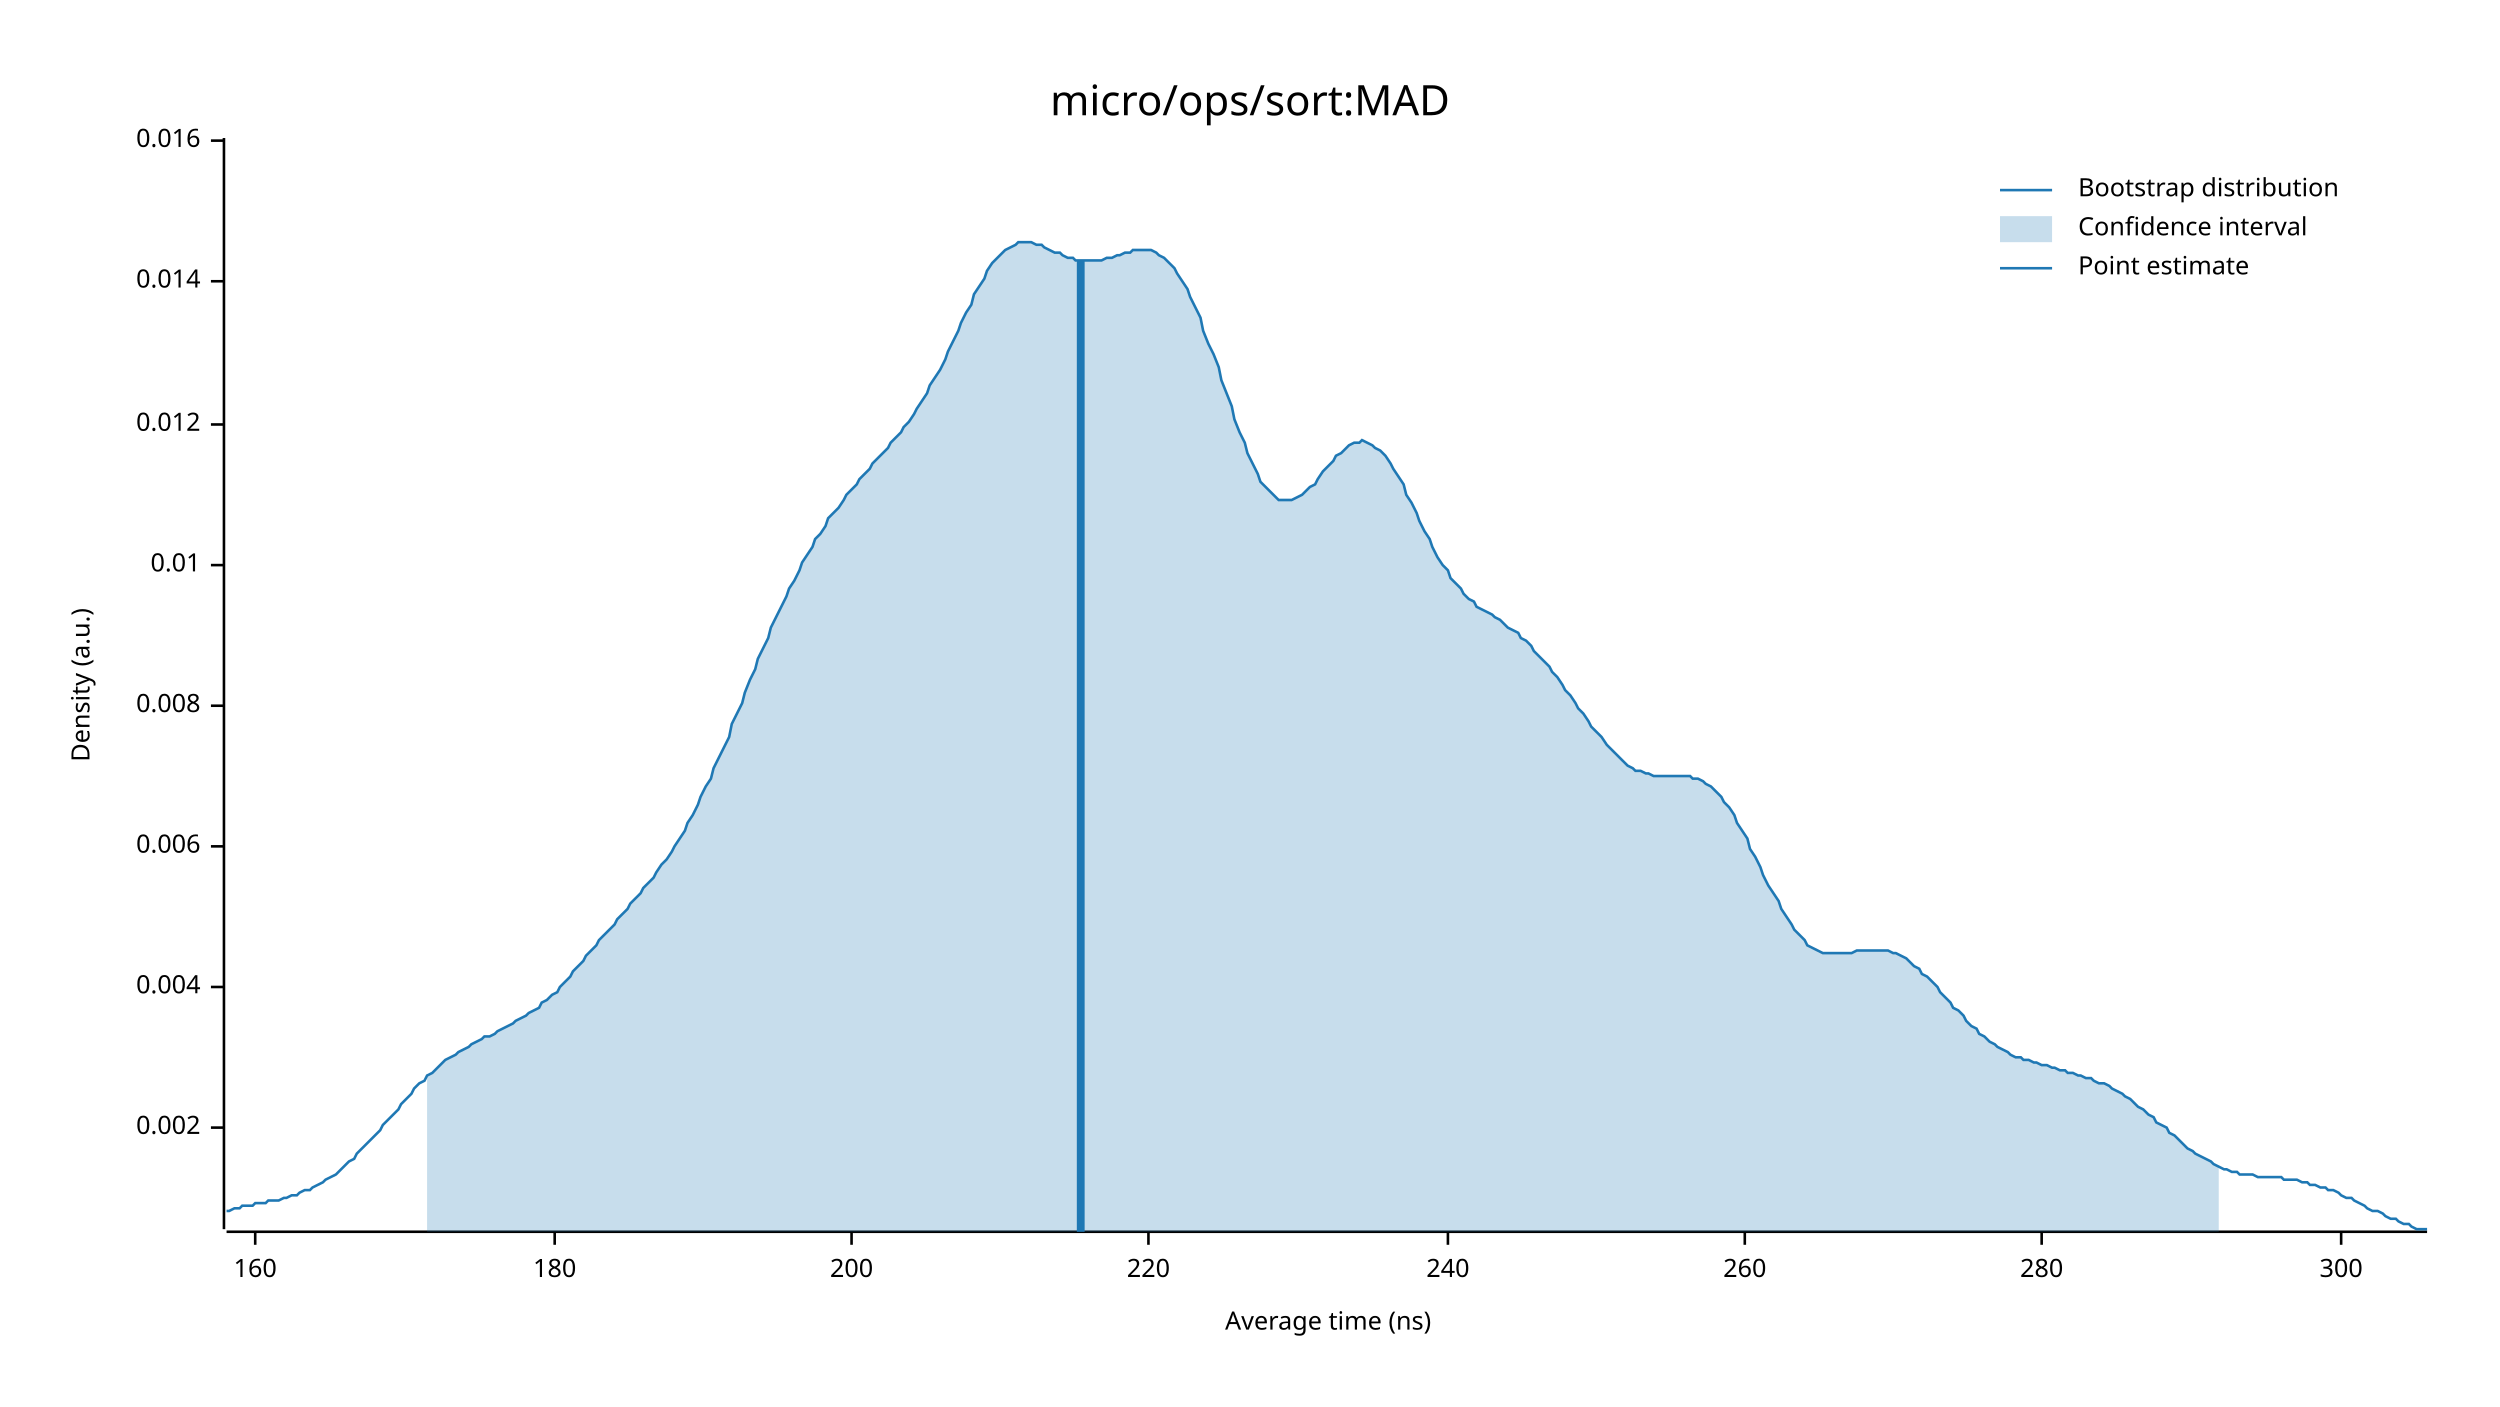
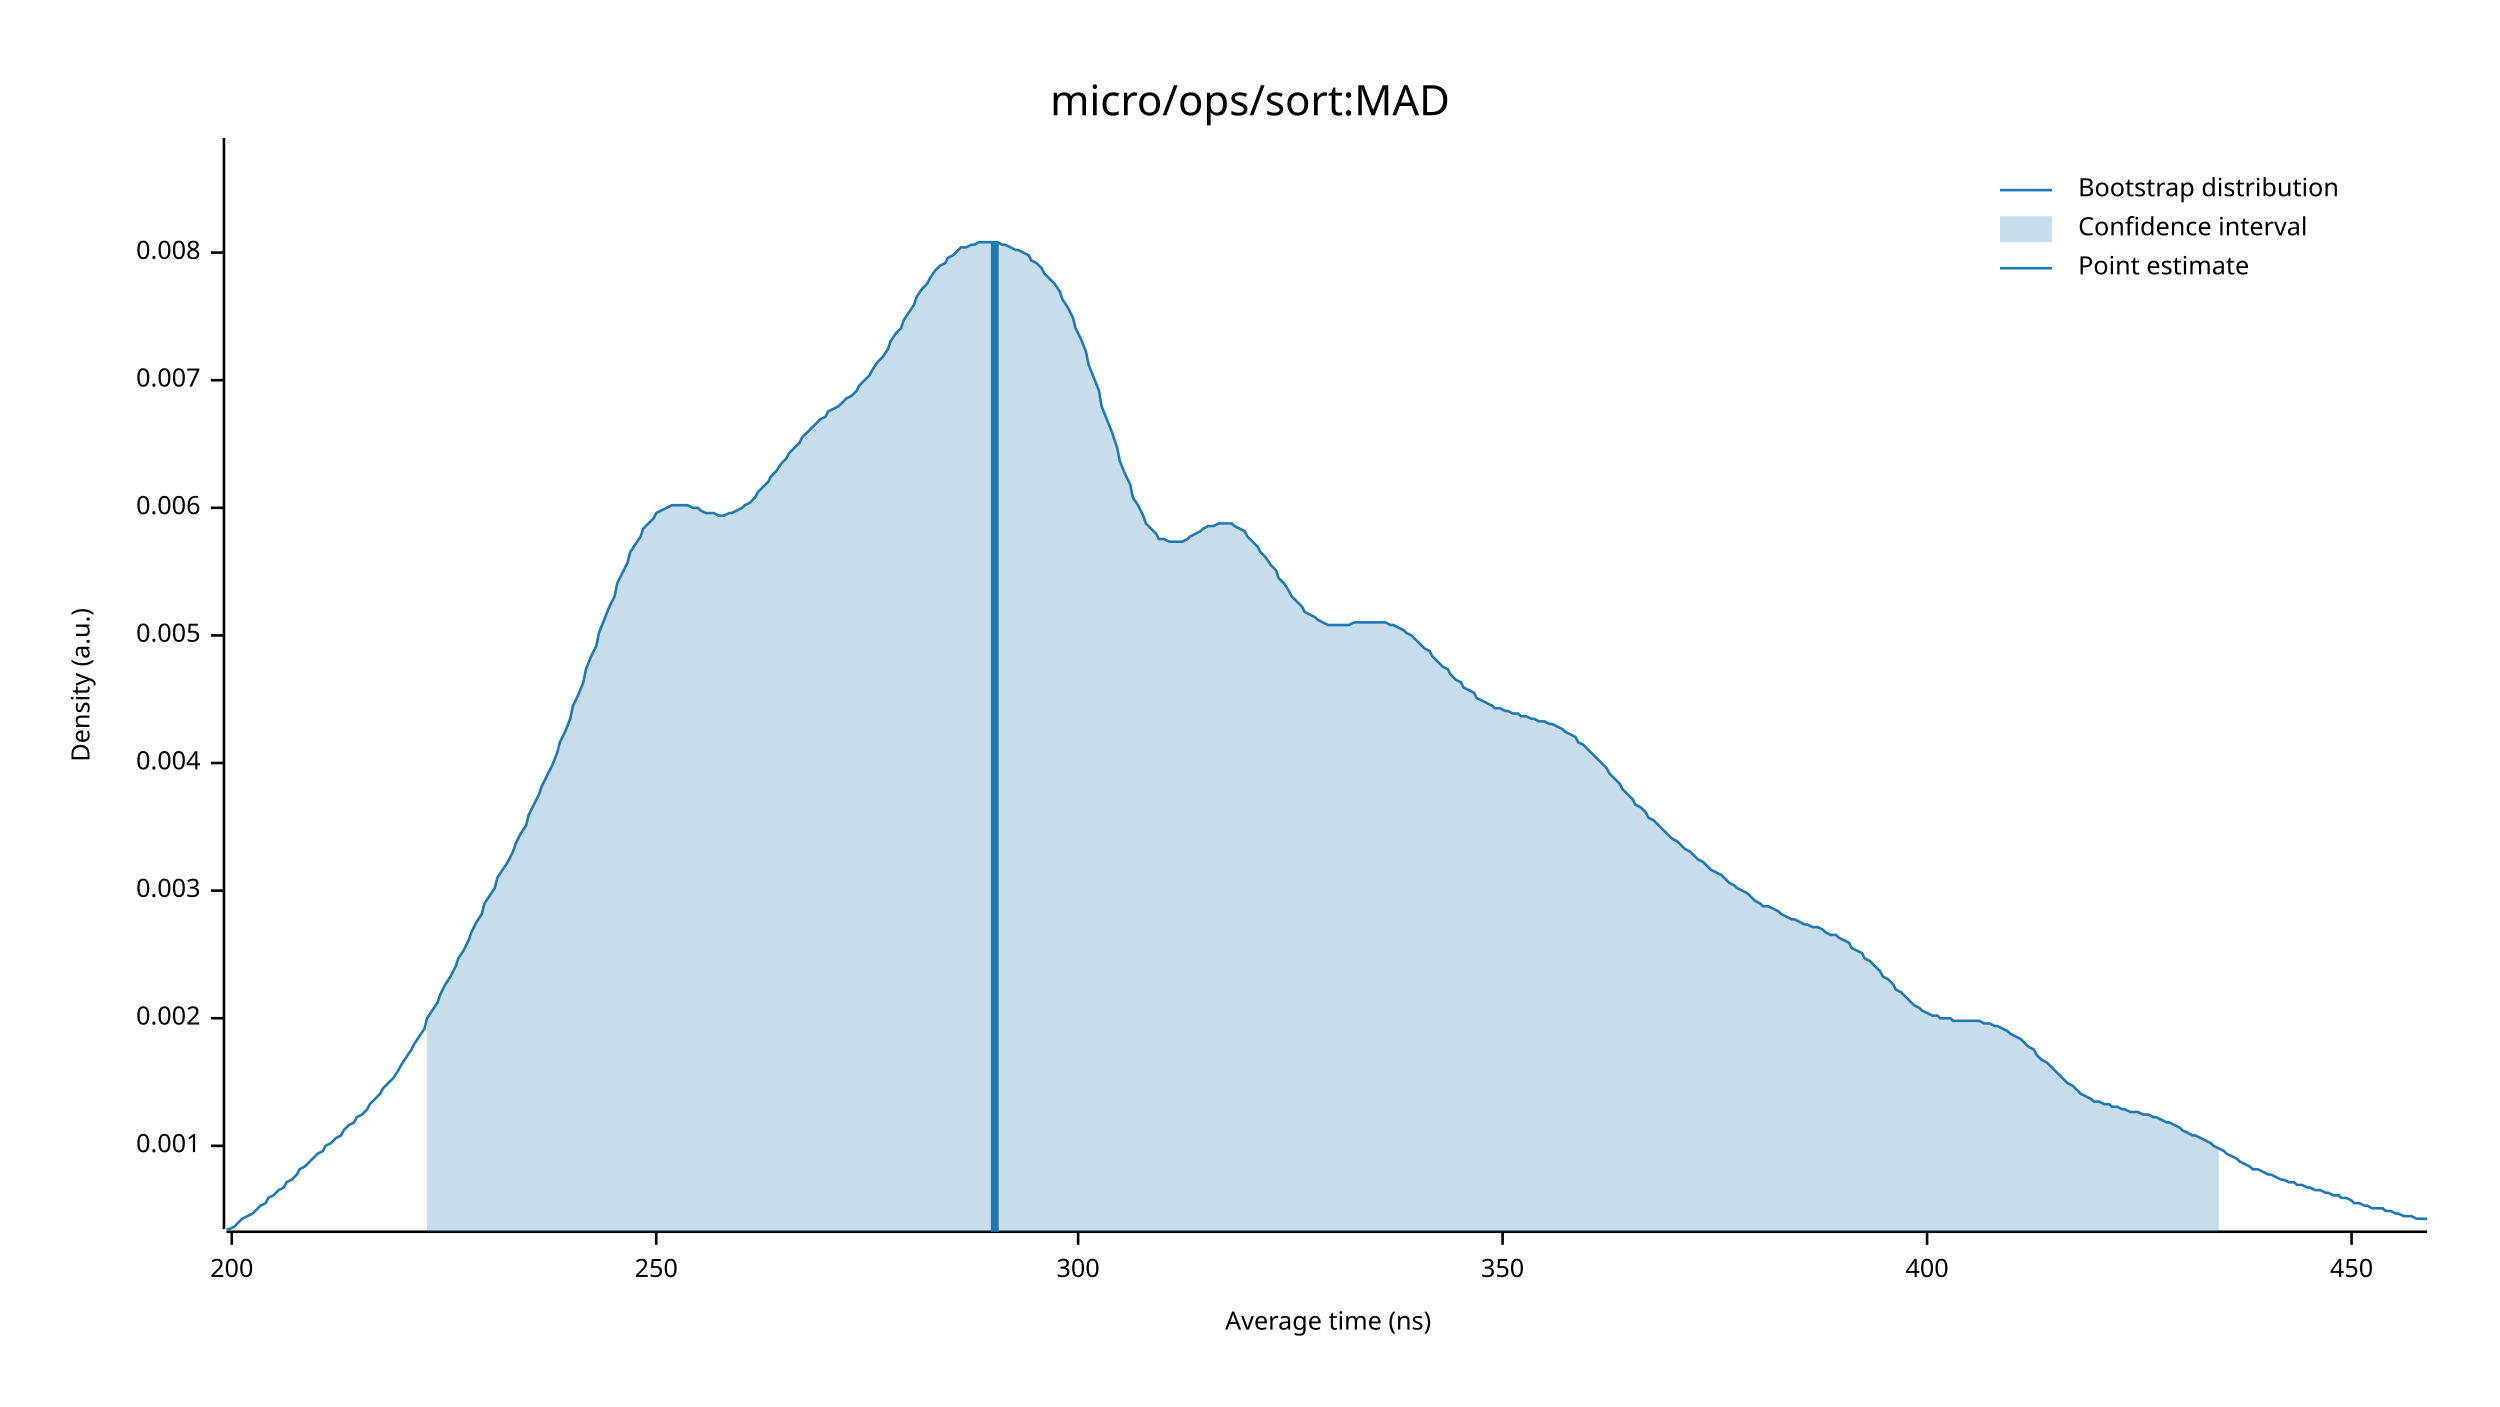
<svg xmlns="http://www.w3.org/2000/svg" width="960" height="540" viewBox="0 0 960 540">
  <text x="480" y="32" dy="0.76em" text-anchor="middle" font-family="sans-serif" font-size="16.129" opacity="1" fill="#000000">
micro/ops/sort:MAD
</text>
  <text x="27" y="263" dy="0.76em" text-anchor="middle" font-family="sans-serif" font-size="9.677" opacity="1" fill="#000000" transform="rotate(270, 27, 263)">
Density (a.u.)
</text>
  <text x="510" y="513" dy="-0.5ex" text-anchor="middle" font-family="sans-serif" font-size="9.677" opacity="1" fill="#000000">
Average time (ns)
</text>
  <polyline fill="none" opacity="1" stroke="#000000" stroke-width="1" points="86,53 86,472 " />
-   <text x="77" y="433" dy="0.5ex" text-anchor="end" font-family="sans-serif" font-size="9.677" opacity="1" fill="#000000">
+   <text x="77" y="440" dy="0.5ex" text-anchor="end" font-family="sans-serif" font-size="9.677" opacity="1" fill="#000000">
+ 0.001
+ </text>
+   <polyline fill="none" opacity="1" stroke="#000000" stroke-width="1" points="81,440 86,440 " />
+   <text x="77" y="391" dy="0.5ex" text-anchor="end" font-family="sans-serif" font-size="9.677" opacity="1" fill="#000000">
0.002
</text>
-   <polyline fill="none" opacity="1" stroke="#000000" stroke-width="1" points="81,433 86,433 " />
-   <text x="77" y="379" dy="0.5ex" text-anchor="end" font-family="sans-serif" font-size="9.677" opacity="1" fill="#000000">
+   <polyline fill="none" opacity="1" stroke="#000000" stroke-width="1" points="81,391 86,391 " />
+   <text x="77" y="342" dy="0.5ex" text-anchor="end" font-family="sans-serif" font-size="9.677" opacity="1" fill="#000000">
+ 0.003
+ </text>
+   <polyline fill="none" opacity="1" stroke="#000000" stroke-width="1" points="81,342 86,342 " />
+   <text x="77" y="293" dy="0.5ex" text-anchor="end" font-family="sans-serif" font-size="9.677" opacity="1" fill="#000000">
0.004
</text>
-   <polyline fill="none" opacity="1" stroke="#000000" stroke-width="1" points="81,379 86,379 " />
-   <text x="77" y="325" dy="0.5ex" text-anchor="end" font-family="sans-serif" font-size="9.677" opacity="1" fill="#000000">
+   <polyline fill="none" opacity="1" stroke="#000000" stroke-width="1" points="81,293 86,293 " />
+   <text x="77" y="244" dy="0.5ex" text-anchor="end" font-family="sans-serif" font-size="9.677" opacity="1" fill="#000000">
+ 0.005
+ </text>
+   <polyline fill="none" opacity="1" stroke="#000000" stroke-width="1" points="81,244 86,244 " />
+   <text x="77" y="195" dy="0.5ex" text-anchor="end" font-family="sans-serif" font-size="9.677" opacity="1" fill="#000000">
0.006
</text>
-   <polyline fill="none" opacity="1" stroke="#000000" stroke-width="1" points="81,325 86,325 " />
-   <text x="77" y="271" dy="0.5ex" text-anchor="end" font-family="sans-serif" font-size="9.677" opacity="1" fill="#000000">
+   <polyline fill="none" opacity="1" stroke="#000000" stroke-width="1" points="81,195 86,195 " />
+   <text x="77" y="146" dy="0.5ex" text-anchor="end" font-family="sans-serif" font-size="9.677" opacity="1" fill="#000000">
+ 0.007
+ </text>
+   <polyline fill="none" opacity="1" stroke="#000000" stroke-width="1" points="81,146 86,146 " />
+   <text x="77" y="97" dy="0.5ex" text-anchor="end" font-family="sans-serif" font-size="9.677" opacity="1" fill="#000000">
0.008
</text>
-   <polyline fill="none" opacity="1" stroke="#000000" stroke-width="1" points="81,271 86,271 " />
-   <text x="77" y="217" dy="0.5ex" text-anchor="end" font-family="sans-serif" font-size="9.677" opacity="1" fill="#000000">
- 0.01
- </text>
-   <polyline fill="none" opacity="1" stroke="#000000" stroke-width="1" points="81,217 86,217 " />
-   <text x="77" y="163" dy="0.5ex" text-anchor="end" font-family="sans-serif" font-size="9.677" opacity="1" fill="#000000">
- 0.012
- </text>
-   <polyline fill="none" opacity="1" stroke="#000000" stroke-width="1" points="81,163 86,163 " />
-   <text x="77" y="108" dy="0.5ex" text-anchor="end" font-family="sans-serif" font-size="9.677" opacity="1" fill="#000000">
- 0.014
- </text>
-   <polyline fill="none" opacity="1" stroke="#000000" stroke-width="1" points="81,108 86,108 " />
-   <text x="77" y="54" dy="0.5ex" text-anchor="end" font-family="sans-serif" font-size="9.677" opacity="1" fill="#000000">
- 0.016
- </text>
-   <polyline fill="none" opacity="1" stroke="#000000" stroke-width="1" points="81,54 86,54 " />
+   <polyline fill="none" opacity="1" stroke="#000000" stroke-width="1" points="81,97 86,97 " />
  <polyline fill="none" opacity="1" stroke="#000000" stroke-width="1" points="87,473 932,473 " />
-   <text x="98" y="483" dy="0.76em" text-anchor="middle" font-family="sans-serif" font-size="9.677" opacity="1" fill="#000000">
- 160
- </text>
-   <polyline fill="none" opacity="1" stroke="#000000" stroke-width="1" points="98,473 98,478 " />
-   <text x="213" y="483" dy="0.76em" text-anchor="middle" font-family="sans-serif" font-size="9.677" opacity="1" fill="#000000">
- 180
- </text>
-   <polyline fill="none" opacity="1" stroke="#000000" stroke-width="1" points="213,473 213,478 " />
-   <text x="327" y="483" dy="0.76em" text-anchor="middle" font-family="sans-serif" font-size="9.677" opacity="1" fill="#000000">
+   <text x="89" y="483" dy="0.76em" text-anchor="middle" font-family="sans-serif" font-size="9.677" opacity="1" fill="#000000">
200
</text>
-   <polyline fill="none" opacity="1" stroke="#000000" stroke-width="1" points="327,473 327,478 " />
-   <text x="441" y="483" dy="0.76em" text-anchor="middle" font-family="sans-serif" font-size="9.677" opacity="1" fill="#000000">
- 220
+   <polyline fill="none" opacity="1" stroke="#000000" stroke-width="1" points="89,473 89,478 " />
+   <text x="252" y="483" dy="0.76em" text-anchor="middle" font-family="sans-serif" font-size="9.677" opacity="1" fill="#000000">
+ 250
</text>
-   <polyline fill="none" opacity="1" stroke="#000000" stroke-width="1" points="441,473 441,478 " />
-   <text x="556" y="483" dy="0.76em" text-anchor="middle" font-family="sans-serif" font-size="9.677" opacity="1" fill="#000000">
- 240
- </text>
-   <polyline fill="none" opacity="1" stroke="#000000" stroke-width="1" points="556,473 556,478 " />
-   <text x="670" y="483" dy="0.76em" text-anchor="middle" font-family="sans-serif" font-size="9.677" opacity="1" fill="#000000">
- 260
- </text>
-   <polyline fill="none" opacity="1" stroke="#000000" stroke-width="1" points="670,473 670,478 " />
-   <text x="784" y="483" dy="0.76em" text-anchor="middle" font-family="sans-serif" font-size="9.677" opacity="1" fill="#000000">
- 280
- </text>
-   <polyline fill="none" opacity="1" stroke="#000000" stroke-width="1" points="784,473 784,478 " />
-   <text x="899" y="483" dy="0.76em" text-anchor="middle" font-family="sans-serif" font-size="9.677" opacity="1" fill="#000000">
+   <polyline fill="none" opacity="1" stroke="#000000" stroke-width="1" points="252,473 252,478 " />
+   <text x="414" y="483" dy="0.76em" text-anchor="middle" font-family="sans-serif" font-size="9.677" opacity="1" fill="#000000">
300
</text>
-   <polyline fill="none" opacity="1" stroke="#000000" stroke-width="1" points="899,473 899,478 " />
-   <polyline fill="none" opacity="1" stroke="#1F78B4" stroke-width="1" points="87,465 88,465 90,464 92,464 93,463 95,463 97,463 98,462 100,462 102,462 103,461 105,461 107,461 109,460 110,460 112,459 114,459 115,458 117,457 119,457 120,456 122,455 124,454 125,453 127,452 129,451 131,449 132,448 134,446 136,445 137,443 139,441 141,439 142,438 144,436 146,434 147,432 149,430 151,428 153,426 154,424 156,422 158,420 159,418 161,416 163,415 164,413 166,412 168,410 169,409 171,407 173,406 175,405 176,404 178,403 180,402 181,401 183,400 185,399 186,398 188,398 190,397 191,396 193,395 195,394 197,393 198,392 200,391 202,390 203,389 205,388 207,387 208,385 210,384 212,382 214,381 215,379 217,377 219,375 220,373 222,371 224,369 225,367 227,365 229,363 230,361 232,359 234,357 236,355 237,353 239,351 241,349 242,347 244,345 246,343 247,341 249,339 251,337 252,335 254,332 256,330 258,327 259,325 261,322 263,319 264,316 266,313 268,309 269,306 271,302 273,299 274,295 276,291 278,287 280,283 281,278 283,274 285,270 286,266 288,261 290,257 291,253 293,249 295,245 296,241 298,237 300,233 302,229 303,226 305,223 307,219 308,216 310,213 312,210 313,207 315,205 317,202 318,199 320,197 322,195 324,192 325,190 327,188 329,186 330,184 332,182 334,180 335,178 337,176 339,174 341,172 342,170 344,168 346,166 347,164 349,162 351,159 352,157 354,154 356,151 357,148 359,145 361,142 363,138 364,135 366,131 368,127 369,124 371,120 373,117 374,113 376,110 378,107 379,104 381,101 383,99 385,97 386,96 388,95 390,94 391,93 393,93 395,93 396,93 398,94 400,94 401,95 403,96 405,97 407,97 408,98 410,99 412,99 413,100 415,100 417,100 418,100 420,100 422,100 423,100 425,99 427,99 429,98 430,98 432,97 434,97 435,96 437,96 439,96 440,96 442,96 444,97 445,98 447,99 449,101 451,103 452,105 454,108 456,111 457,114 459,118 461,122 462,127 464,132 466,136 468,141 469,146 471,151 473,156 474,161 476,166 478,170 479,174 481,178 483,182 484,185 486,187 488,189 490,191 491,192 493,192 495,192 496,192 498,191 500,190 501,189 503,187 505,186 506,184 508,181 510,179 512,177 513,175 515,174 517,172 518,171 520,170 522,170 523,169 525,170 527,171 528,172 530,173 532,175 534,178 535,180 537,183 539,186 540,190 542,193 544,197 545,200 547,204 549,207 550,210 552,214 554,217 556,219 557,222 559,224 561,226 562,228 564,230 566,231 567,233 569,234 571,235 573,236 574,237 576,238 578,240 579,241 581,242 583,243 584,245 586,246 588,248 589,250 591,252 593,254 595,256 596,258 598,260 600,263 601,265 603,267 605,270 606,272 608,274 610,277 611,279 613,281 615,283 617,286 618,287 620,289 622,291 623,292 625,294 627,295 628,296 630,296 632,297 633,297 635,298 637,298 639,298 640,298 642,298 644,298 645,298 647,298 649,298 650,299 652,299 654,300 655,301 657,302 659,304 661,306 662,308 664,310 666,313 667,316 669,319 671,322 672,326 674,329 676,333 677,336 679,340 681,343 683,346 684,349 686,352 688,355 689,357 691,359 693,361 694,363 696,364 698,365 700,366 701,366 703,366 705,366 706,366 708,366 710,366 711,366 713,365 715,365 716,365 718,365 720,365 722,365 723,365 725,365 727,366 728,366 730,367 732,368 733,369 735,371 737,372 738,374 740,375 742,377 744,379 745,381 747,383 749,385 750,387 752,388 754,390 755,392 757,394 759,395 760,397 762,398 764,400 766,401 767,402 769,403 771,404 772,405 774,406 776,406 777,407 779,407 781,408 782,408 784,409 786,409 788,410 789,410 791,411 793,411 794,412 796,412 798,413 799,413 801,414 803,414 804,415 806,416 808,416 810,417 811,418 813,419 815,420 816,421 818,422 820,424 821,425 823,426 825,428 827,429 828,431 830,432 832,433 833,435 835,436 837,438 838,439 840,441 842,442 843,443 845,444 847,445 849,446 850,447 852,448 854,449 855,449 857,450 859,450 860,451 862,451 864,451 865,451 867,452 869,452 871,452 872,452 874,452 876,452 877,453 879,453 881,453 882,453 884,454 886,454 887,455 889,455 891,456 893,456 894,457 896,457 898,458 899,459 901,460 903,460 904,461 906,462 908,463 909,464 911,465 913,465 915,466 916,467 918,468 920,468 921,469 923,470 925,470 926,471 928,472 930,472 932,472 " />
-   <polygon opacity="0.25" fill="#1F78B4" points="164,413 166,412 168,410 169,409 171,407 173,406 175,405 176,404 178,403 180,402 181,401 183,400 185,399 186,398 188,398 190,397 191,396 193,395 195,394 197,393 198,392 200,391 202,390 203,389 205,388 207,387 208,385 210,384 212,382 214,381 215,379 217,377 219,375 220,373 222,371 224,369 225,367 227,365 229,363 230,361 232,359 234,357 236,355 237,353 239,351 241,349 242,347 244,345 246,343 247,341 249,339 251,337 252,335 254,332 256,330 258,327 259,325 261,322 263,319 264,316 266,313 268,309 269,306 271,302 273,299 274,295 276,291 278,287 280,283 281,278 283,274 285,270 286,266 288,261 290,257 291,253 293,249 295,245 296,241 298,237 300,233 302,229 303,226 305,223 307,219 308,216 310,213 312,210 313,207 315,205 317,202 318,199 320,197 322,195 324,192 325,190 327,188 329,186 330,184 332,182 334,180 335,178 337,176 339,174 341,172 342,170 344,168 346,166 347,164 349,162 351,159 352,157 354,154 356,151 357,148 359,145 361,142 363,138 364,135 366,131 368,127 369,124 371,120 373,117 374,113 376,110 378,107 379,104 381,101 383,99 385,97 386,96 388,95 390,94 391,93 393,93 395,93 396,93 398,94 400,94 401,95 403,96 405,97 407,97 408,98 410,99 412,99 413,100 415,100 417,100 418,100 420,100 422,100 423,100 425,99 427,99 429,98 430,98 432,97 434,97 435,96 437,96 439,96 440,96 442,96 444,97 445,98 447,99 449,101 451,103 452,105 454,108 456,111 457,114 459,118 461,122 462,127 464,132 466,136 468,141 469,146 471,151 473,156 474,161 476,166 478,170 479,174 481,178 483,182 484,185 486,187 488,189 490,191 491,192 493,192 495,192 496,192 498,191 500,190 501,189 503,187 505,186 506,184 508,181 510,179 512,177 513,175 515,174 517,172 518,171 520,170 522,170 523,169 525,170 527,171 528,172 530,173 532,175 534,178 535,180 537,183 539,186 540,190 542,193 544,197 545,200 547,204 549,207 550,210 552,214 554,217 556,219 557,222 559,224 561,226 562,228 564,230 566,231 567,233 569,234 571,235 573,236 574,237 576,238 578,240 579,241 581,242 583,243 584,245 586,246 588,248 589,250 591,252 593,254 595,256 596,258 598,260 600,263 601,265 603,267 605,270 606,272 608,274 610,277 611,279 613,281 615,283 617,286 618,287 620,289 622,291 623,292 625,294 627,295 628,296 630,296 632,297 633,297 635,298 637,298 639,298 640,298 642,298 644,298 645,298 647,298 649,298 650,299 652,299 654,300 655,301 657,302 659,304 661,306 662,308 664,310 666,313 667,316 669,319 671,322 672,326 674,329 676,333 677,336 679,340 681,343 683,346 684,349 686,352 688,355 689,357 691,359 693,361 694,363 696,364 698,365 700,366 701,366 703,366 705,366 706,366 708,366 710,366 711,366 713,365 715,365 716,365 718,365 720,365 722,365 723,365 725,365 727,366 728,366 730,367 732,368 733,369 735,371 737,372 738,374 740,375 742,377 744,379 745,381 747,383 749,385 750,387 752,388 754,390 755,392 757,394 759,395 760,397 762,398 764,400 766,401 767,402 769,403 771,404 772,405 774,406 776,406 777,407 779,407 781,408 782,408 784,409 786,409 788,410 789,410 791,411 793,411 794,412 796,412 798,413 799,413 801,414 803,414 804,415 806,416 808,416 810,417 811,418 813,419 815,420 816,421 818,422 820,424 821,425 823,426 825,428 827,429 828,431 830,432 832,433 833,435 835,436 837,438 838,439 840,441 842,442 843,443 845,444 847,445 849,446 850,447 852,448 852,473 164,473 " />
-   <polyline fill="none" opacity="1" stroke="#1F78B4" stroke-width="3" points="415,473 415,100 " />
+   <polyline fill="none" opacity="1" stroke="#000000" stroke-width="1" points="414,473 414,478 " />
+   <text x="577" y="483" dy="0.76em" text-anchor="middle" font-family="sans-serif" font-size="9.677" opacity="1" fill="#000000">
+ 350
+ </text>
+   <polyline fill="none" opacity="1" stroke="#000000" stroke-width="1" points="577,473 577,478 " />
+   <text x="740" y="483" dy="0.76em" text-anchor="middle" font-family="sans-serif" font-size="9.677" opacity="1" fill="#000000">
+ 400
+ </text>
+   <polyline fill="none" opacity="1" stroke="#000000" stroke-width="1" points="740,473 740,478 " />
+   <text x="903" y="483" dy="0.76em" text-anchor="middle" font-family="sans-serif" font-size="9.677" opacity="1" fill="#000000">
+ 450
+ </text>
+   <polyline fill="none" opacity="1" stroke="#000000" stroke-width="1" points="903,473 903,478 " />
+   <polyline fill="none" opacity="1" stroke="#1F78B4" stroke-width="1" points="87,472 88,472 90,471 92,469 93,468 95,467 97,466 98,465 100,463 102,462 103,460 105,459 107,457 109,456 110,454 112,453 114,451 115,449 117,448 119,446 120,445 122,443 124,442 125,440 127,439 129,437 131,436 132,434 134,432 136,431 137,429 139,428 141,426 142,424 144,422 146,420 147,418 149,416 151,414 153,411 154,409 156,406 158,403 159,401 161,398 163,395 164,391 166,388 168,385 169,382 171,378 173,375 175,371 176,368 178,365 180,361 181,358 183,354 185,351 186,347 188,344 190,341 191,337 193,334 195,331 197,327 198,324 200,320 202,317 203,313 205,309 207,305 208,302 210,298 212,294 214,289 215,285 217,281 219,276 220,271 222,267 224,262 225,257 227,252 229,248 230,243 232,238 234,233 236,229 237,224 239,220 241,216 242,212 244,209 246,206 247,203 249,201 251,199 252,197 254,196 256,195 258,194 259,194 261,194 263,194 264,194 266,195 268,195 269,196 271,197 273,197 274,197 276,198 278,198 280,197 281,197 283,196 285,195 286,194 288,193 290,191 291,189 293,187 295,185 296,183 298,181 300,178 302,176 303,174 305,172 307,170 308,168 310,166 312,164 313,163 315,161 317,160 318,158 320,157 322,156 324,154 325,153 327,152 329,150 330,148 332,146 334,144 335,142 337,139 339,137 341,134 342,131 344,128 346,126 347,123 349,120 351,117 352,114 354,111 356,109 357,107 359,104 361,102 363,101 364,99 366,98 368,96 369,95 371,95 373,94 374,94 376,93 378,93 379,93 381,93 383,93 385,94 386,94 388,95 390,96 391,96 393,97 395,98 396,100 398,101 400,103 401,105 403,107 405,109 407,112 408,115 410,118 412,122 413,126 415,130 417,135 418,140 420,145 422,150 423,156 425,161 427,166 429,172 430,177 432,182 434,186 435,191 437,194 439,198 440,201 442,203 444,205 445,207 447,207 449,208 451,208 452,208 454,208 456,207 457,206 459,205 461,204 462,203 464,202 466,202 468,201 469,201 471,201 473,201 474,202 476,203 478,204 479,206 481,208 483,210 484,212 486,214 488,217 490,219 491,222 493,224 495,227 496,229 498,231 500,233 501,235 503,236 505,237 506,238 508,239 510,240 512,240 513,240 515,240 517,240 518,240 520,239 522,239 523,239 525,239 527,239 528,239 530,239 532,239 534,240 535,240 537,241 539,242 540,243 542,244 544,246 545,247 547,249 549,250 550,252 552,254 554,256 556,257 557,259 559,261 561,262 562,264 564,265 566,266 567,268 569,269 571,270 573,271 574,272 576,272 578,273 579,273 581,274 583,274 584,275 586,275 588,276 589,276 591,277 593,277 595,278 596,278 598,279 600,280 601,281 603,282 605,283 606,285 608,286 610,288 611,289 613,291 615,293 617,295 618,297 620,299 622,301 623,303 625,305 627,307 628,309 630,310 632,312 633,314 635,315 637,317 639,319 640,320 642,322 644,323 645,324 647,326 649,327 650,328 652,330 654,331 655,332 657,334 659,335 661,336 662,337 664,339 666,340 667,341 669,342 671,343 672,344 674,346 676,347 677,348 679,348 681,349 683,350 684,351 686,352 688,353 689,353 691,354 693,355 694,355 696,356 698,356 700,357 701,358 703,359 705,359 706,360 708,361 710,362 711,364 713,365 715,366 716,368 718,369 720,371 722,373 723,375 725,376 727,378 728,380 730,381 732,383 733,384 735,386 737,387 738,388 740,389 742,390 744,390 745,391 747,391 749,391 750,392 752,392 754,392 755,392 757,392 759,392 760,392 762,393 764,393 766,394 767,394 769,395 771,396 772,397 774,398 776,399 777,400 779,402 781,403 782,405 784,407 786,408 788,410 789,411 791,413 793,415 794,416 796,417 798,419 799,420 801,421 803,422 804,423 806,423 808,424 810,424 811,425 813,425 815,426 816,426 818,427 820,427 821,427 823,428 825,428 827,429 828,429 830,430 832,431 833,431 835,432 837,433 838,434 840,435 842,436 843,436 845,437 847,438 849,439 850,440 852,441 854,442 855,443 857,444 859,445 860,446 862,447 864,448 865,449 867,449 869,450 871,451 872,451 874,452 876,453 877,453 879,454 881,454 882,455 884,455 886,456 887,456 889,457 891,457 893,458 894,458 896,459 898,459 899,460 901,460 903,461 904,462 906,462 908,463 909,463 911,464 913,464 915,464 916,465 918,465 920,466 921,466 923,467 925,467 926,467 928,468 930,468 932,468 " />
+   <polygon opacity="0.25" fill="#1F78B4" points="164,391 166,388 168,385 169,382 171,378 173,375 175,371 176,368 178,365 180,361 181,358 183,354 185,351 186,347 188,344 190,341 191,337 193,334 195,331 197,327 198,324 200,320 202,317 203,313 205,309 207,305 208,302 210,298 212,294 214,289 215,285 217,281 219,276 220,271 222,267 224,262 225,257 227,252 229,248 230,243 232,238 234,233 236,229 237,224 239,220 241,216 242,212 244,209 246,206 247,203 249,201 251,199 252,197 254,196 256,195 258,194 259,194 261,194 263,194 264,194 266,195 268,195 269,196 271,197 273,197 274,197 276,198 278,198 280,197 281,197 283,196 285,195 286,194 288,193 290,191 291,189 293,187 295,185 296,183 298,181 300,178 302,176 303,174 305,172 307,170 308,168 310,166 312,164 313,163 315,161 317,160 318,158 320,157 322,156 324,154 325,153 327,152 329,150 330,148 332,146 334,144 335,142 337,139 339,137 341,134 342,131 344,128 346,126 347,123 349,120 351,117 352,114 354,111 356,109 357,107 359,104 361,102 363,101 364,99 366,98 368,96 369,95 371,95 373,94 374,94 376,93 378,93 379,93 381,93 383,93 385,94 386,94 388,95 390,96 391,96 393,97 395,98 396,100 398,101 400,103 401,105 403,107 405,109 407,112 408,115 410,118 412,122 413,126 415,130 417,135 418,140 420,145 422,150 423,156 425,161 427,166 429,172 430,177 432,182 434,186 435,191 437,194 439,198 440,201 442,203 444,205 445,207 447,207 449,208 451,208 452,208 454,208 456,207 457,206 459,205 461,204 462,203 464,202 466,202 468,201 469,201 471,201 473,201 474,202 476,203 478,204 479,206 481,208 483,210 484,212 486,214 488,217 490,219 491,222 493,224 495,227 496,229 498,231 500,233 501,235 503,236 505,237 506,238 508,239 510,240 512,240 513,240 515,240 517,240 518,240 520,239 522,239 523,239 525,239 527,239 528,239 530,239 532,239 534,240 535,240 537,241 539,242 540,243 542,244 544,246 545,247 547,249 549,250 550,252 552,254 554,256 556,257 557,259 559,261 561,262 562,264 564,265 566,266 567,268 569,269 571,270 573,271 574,272 576,272 578,273 579,273 581,274 583,274 584,275 586,275 588,276 589,276 591,277 593,277 595,278 596,278 598,279 600,280 601,281 603,282 605,283 606,285 608,286 610,288 611,289 613,291 615,293 617,295 618,297 620,299 622,301 623,303 625,305 627,307 628,309 630,310 632,312 633,314 635,315 637,317 639,319 640,320 642,322 644,323 645,324 647,326 649,327 650,328 652,330 654,331 655,332 657,334 659,335 661,336 662,337 664,339 666,340 667,341 669,342 671,343 672,344 674,346 676,347 677,348 679,348 681,349 683,350 684,351 686,352 688,353 689,353 691,354 693,355 694,355 696,356 698,356 700,357 701,358 703,359 705,359 706,360 708,361 710,362 711,364 713,365 715,366 716,368 718,369 720,371 722,373 723,375 725,376 727,378 728,380 730,381 732,383 733,384 735,386 737,387 738,388 740,389 742,390 744,390 745,391 747,391 749,391 750,392 752,392 754,392 755,392 757,392 759,392 760,392 762,393 764,393 766,394 767,394 769,395 771,396 772,397 774,398 776,399 777,400 779,402 781,403 782,405 784,407 786,408 788,410 789,411 791,413 793,415 794,416 796,417 798,419 799,420 801,421 803,422 804,423 806,423 808,424 810,424 811,425 813,425 815,426 816,426 818,427 820,427 821,427 823,428 825,428 827,429 828,429 830,430 832,431 833,431 835,432 837,433 838,434 840,435 842,436 843,436 845,437 847,438 849,439 850,440 852,441 852,473 164,473 " />
+   <polyline fill="none" opacity="1" stroke="#1F78B4" stroke-width="3" points="382,473 382,93 " />
  <text x="798" y="68" dy="0.76em" text-anchor="start" font-family="sans-serif" font-size="9.677" opacity="1" fill="#000000">
Bootstrap distribution
</text>
  <text x="798" y="83" dy="0.76em" text-anchor="start" font-family="sans-serif" font-size="9.677" opacity="1" fill="#000000">
Confidence interval
</text>
  <text x="798" y="98" dy="0.76em" text-anchor="start" font-family="sans-serif" font-size="9.677" opacity="1" fill="#000000">
Point estimate
</text>
  <polyline fill="none" opacity="1" stroke="#1F78B4" stroke-width="1" points="768,73 788,73 " />
  <rect x="768" y="83" width="20" height="10" opacity="0.25" fill="#1F78B4" stroke="none" />
  <polyline fill="none" opacity="1" stroke="#1F78B4" stroke-width="1" points="768,103 788,103 " />
</svg>
